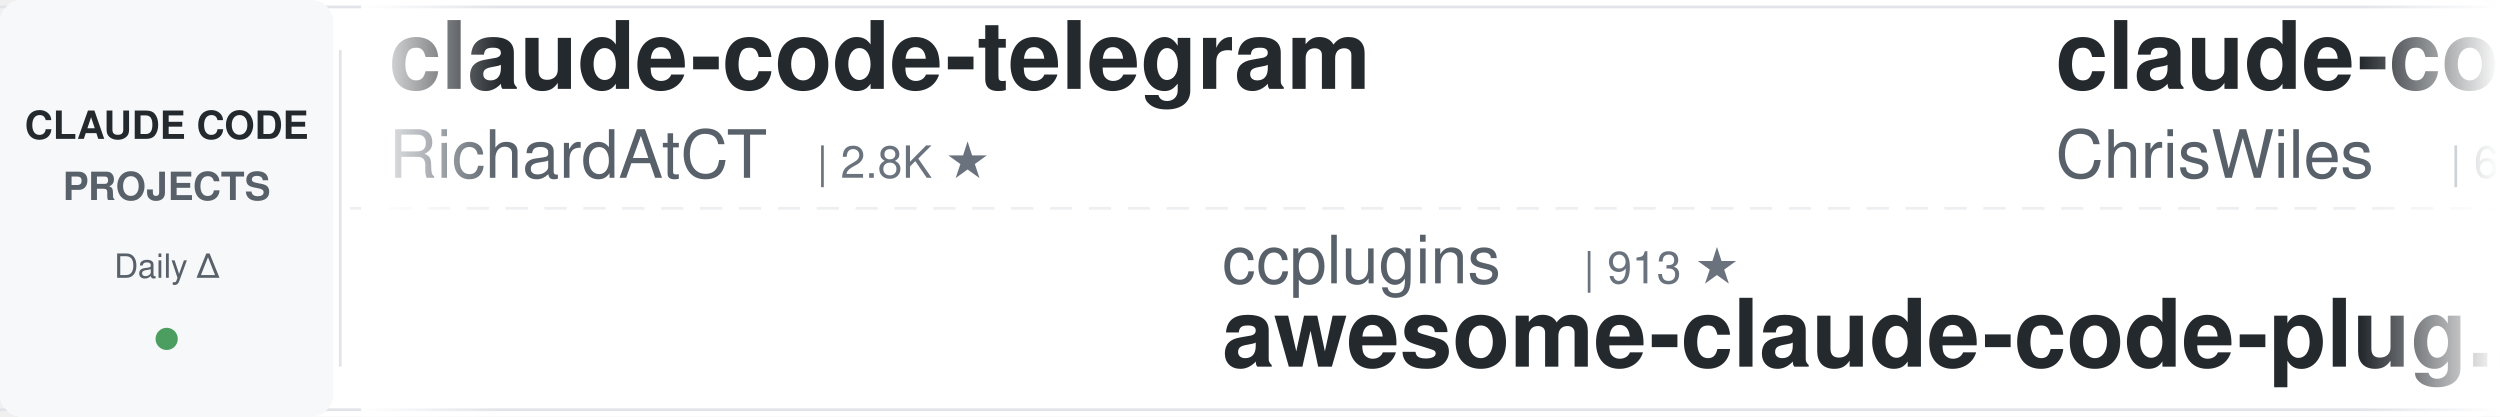
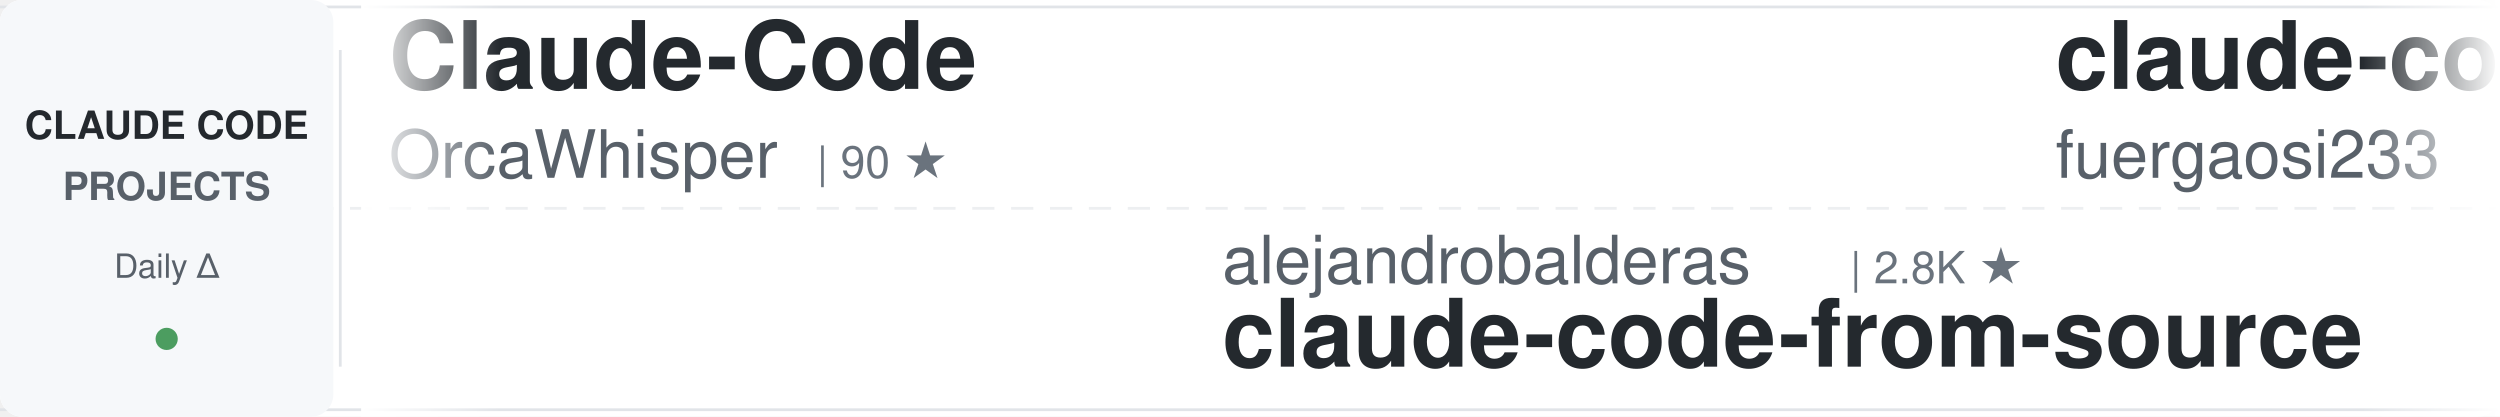
<svg xmlns="http://www.w3.org/2000/svg" width="900" height="150">
  <defs>
    <linearGradient id="awesomeLeftFade" x1="0%" y1="0%" x2="100%" y2="0%">
      <stop offset="0%" style="stop-color:#ffffff;stop-opacity:1" />
      <stop offset="100%" style="stop-color:#ffffff;stop-opacity:0" />
    </linearGradient>
    <linearGradient id="awesomeRightFade" x1="0%" y1="0%" x2="100%" y2="0%">
      <stop offset="0%" style="stop-color:#ffffff;stop-opacity:0" />
      <stop offset="100%" style="stop-color:#ffffff;stop-opacity:1" />
    </linearGradient>
  </defs>
  <rect width="900" height="150" fill="#ffffff" rx="8" />
  <rect x="0" y="2" width="900" height="1" fill="#e1e4e8" />
  <rect x="0" y="147" width="900" height="1" fill="#e1e4e8" />
  <line x1="0" y1="75" x2="900" y2="75" stroke="#e1e4e8" stroke-width="1" stroke-dasharray="8 6" opacity="0.6" />
  <rect x="0" y="0" width="120" height="150" fill="#f6f8fa" rx="8" />
  <text x="60" y="50" font-family="-apple-system, BlinkMacSystemFont, 'Segoe UI', Helvetica, Arial, sans-serif" font-size="14" font-weight="600" fill="#24292e" text-anchor="middle">CLAUDE CODE</text>
  <text x="60" y="72" font-family="-apple-system, BlinkMacSystemFont, 'Segoe UI', Helvetica, Arial, sans-serif" font-size="14" font-weight="600" fill="#586069" text-anchor="middle">PROJECTS</text>
  <text x="60" y="100" font-family="-apple-system, BlinkMacSystemFont, 'Segoe UI', Helvetica, Arial, sans-serif" font-size="12" font-weight="500" fill="#586069" text-anchor="middle">Daily Δ</text>
  <circle cx="60" cy="122" r="4" fill="#22863a" opacity="0.8" />
  <rect x="122" y="18" width="1" height="114" fill="#e1e4e8" />
  <clipPath id="awesomeTickerClip">
    <rect x="130" y="0" width="770" height="150" />
  </clipPath>
  <g clip-path="url(#awesomeTickerClip)">
    <g id="awesomeTickerItems">
      <animateTransform attributeName="transform" attributeType="XML" type="translate" from="0 0" to="-3000 0" dur="54s" repeatCount="indefinite" />
      <g transform="translate(0, 0)">
-         <text x="140" y="32" font-family="-apple-system, BlinkMacSystemFont, 'Segoe UI', Helvetica, Arial, sans-serif" font-size="34" font-weight="600" fill="#24292e">claude-code-telegram</text>
-         <text x="140" y="64" font-family="-apple-system, BlinkMacSystemFont, 'Segoe UI', Helvetica, Arial, sans-serif" font-size="24" font-weight="400" fill="#586069">RichardAtCT</text>
-         <text x="294" y="64" font-family="-apple-system, BlinkMacSystemFont, 'Segoe UI', Helvetica, Arial, sans-serif" font-size="16" font-weight="500" fill="#6a737d">| 2.8K ★</text>
+         <text x="140" y="32" font-family="-apple-system, BlinkMacSystemFont, 'Segoe UI', Helvetica, Arial, sans-serif" font-size="34" font-weight="600" fill="#24292e">Claude-Code</text>
+         <text x="140" y="64" font-family="-apple-system, BlinkMacSystemFont, 'Segoe UI', Helvetica, Arial, sans-serif" font-size="24" font-weight="400" fill="#586069">OrcaWhisper</text>
+         <text x="294" y="64" font-family="-apple-system, BlinkMacSystemFont, 'Segoe UI', Helvetica, Arial, sans-serif" font-size="16" font-weight="500" fill="#6a737d">| 90 ★</text>
      </g>
      <g transform="translate(300, 0)">
-         <text x="140" y="102" font-family="-apple-system, BlinkMacSystemFont, 'Segoe UI', Helvetica, Arial, sans-serif" font-size="24" font-weight="400" fill="#586069">ccplugins</text>
-         <text x="270" y="102" font-family="-apple-system, BlinkMacSystemFont, 'Segoe UI', Helvetica, Arial, sans-serif" font-size="16" font-weight="500" fill="#6a737d">| 913 ★</text>
-         <text x="140" y="132" font-family="-apple-system, BlinkMacSystemFont, 'Segoe UI', Helvetica, Arial, sans-serif" font-size="34" font-weight="600" fill="#24292e">awesome-claude-code-plug...</text>
+         <text x="140" y="102" font-family="-apple-system, BlinkMacSystemFont, 'Segoe UI', Helvetica, Arial, sans-serif" font-size="24" font-weight="400" fill="#586069">alejandrobalderas</text>
+         <text x="366" y="102" font-family="-apple-system, BlinkMacSystemFont, 'Segoe UI', Helvetica, Arial, sans-serif" font-size="16" font-weight="500" fill="#6a737d">| 2.8K ★</text>
+         <text x="140" y="132" font-family="-apple-system, BlinkMacSystemFont, 'Segoe UI', Helvetica, Arial, sans-serif" font-size="34" font-weight="600" fill="#24292e">claude-code-from-source</text>
      </g>
      <g transform="translate(600, 0)">
-         <text x="140" y="32" font-family="-apple-system, BlinkMacSystemFont, 'Segoe UI', Helvetica, Arial, sans-serif" font-size="34" font-weight="600" fill="#24292e">claude-code-showcase</text>
-         <text x="140" y="64" font-family="-apple-system, BlinkMacSystemFont, 'Segoe UI', Helvetica, Arial, sans-serif" font-size="24" font-weight="400" fill="#586069">ChrisWiles</text>
-         <text x="282" y="64" font-family="-apple-system, BlinkMacSystemFont, 'Segoe UI', Helvetica, Arial, sans-serif" font-size="16" font-weight="500" fill="#6a737d">| 6.0K ★</text>
+         <text x="140" y="32" font-family="-apple-system, BlinkMacSystemFont, 'Segoe UI', Helvetica, Arial, sans-serif" font-size="34" font-weight="600" fill="#24292e">claude-code-proxy</text>
+         <text x="140" y="64" font-family="-apple-system, BlinkMacSystemFont, 'Segoe UI', Helvetica, Arial, sans-serif" font-size="24" font-weight="400" fill="#586069">fuergaosi233</text>
+         <text x="306" y="64" font-family="-apple-system, BlinkMacSystemFont, 'Segoe UI', Helvetica, Arial, sans-serif" font-size="16" font-weight="500" fill="#6a737d">| 2.8K ★</text>
      </g>
      <g transform="translate(900, 0)">
-         <text x="140" y="102" font-family="-apple-system, BlinkMacSystemFont, 'Segoe UI', Helvetica, Arial, sans-serif" font-size="24" font-weight="400" fill="#586069">darcyegb</text>
-         <text x="258" y="102" font-family="-apple-system, BlinkMacSystemFont, 'Segoe UI', Helvetica, Arial, sans-serif" font-size="16" font-weight="500" fill="#6a737d">| 760 ★</text>
-         <text x="140" y="132" font-family="-apple-system, BlinkMacSystemFont, 'Segoe UI', Helvetica, Arial, sans-serif" font-size="34" font-weight="600" fill="#24292e">ClaudeCodeAgents</text>
+         <text x="140" y="102" font-family="-apple-system, BlinkMacSystemFont, 'Segoe UI', Helvetica, Arial, sans-serif" font-size="24" font-weight="400" fill="#586069">edmund-io</text>
+         <text x="270" y="102" font-family="-apple-system, BlinkMacSystemFont, 'Segoe UI', Helvetica, Arial, sans-serif" font-size="16" font-weight="500" fill="#6a737d">| 1.5K ★</text>
+         <text x="140" y="132" font-family="-apple-system, BlinkMacSystemFont, 'Segoe UI', Helvetica, Arial, sans-serif" font-size="34" font-weight="600" fill="#24292e">edmunds-claude-code</text>
      </g>
      <g transform="translate(1200, 0)">
-         <text x="140" y="32" font-family="-apple-system, BlinkMacSystemFont, 'Segoe UI', Helvetica, Arial, sans-serif" font-size="34" font-weight="600" fill="#24292e">claude_codex_bridge</text>
-         <text x="140" y="64" font-family="-apple-system, BlinkMacSystemFont, 'Segoe UI', Helvetica, Arial, sans-serif" font-size="24" font-weight="400" fill="#586069">SeemSeam</text>
-         <text x="258" y="64" font-family="-apple-system, BlinkMacSystemFont, 'Segoe UI', Helvetica, Arial, sans-serif" font-size="16" font-weight="500" fill="#6a737d">| 3.4K ★</text>
+         <text x="140" y="32" font-family="-apple-system, BlinkMacSystemFont, 'Segoe UI', Helvetica, Arial, sans-serif" font-size="34" font-weight="600" fill="#24292e">claude-code-guide</text>
+         <text x="140" y="64" font-family="-apple-system, BlinkMacSystemFont, 'Segoe UI', Helvetica, Arial, sans-serif" font-size="24" font-weight="400" fill="#586069">Cranot</text>
+         <text x="234" y="64" font-family="-apple-system, BlinkMacSystemFont, 'Segoe UI', Helvetica, Arial, sans-serif" font-size="16" font-weight="500" fill="#6a737d">| 2.9K ★</text>
      </g>
      <g transform="translate(1500, 0)">
-         <text x="140" y="102" font-family="-apple-system, BlinkMacSystemFont, 'Segoe UI', Helvetica, Arial, sans-serif" font-size="24" font-weight="400" fill="#586069">T-Lab-CUHKSZ</text>
-         <text x="306" y="102" font-family="-apple-system, BlinkMacSystemFont, 'Segoe UI', Helvetica, Arial, sans-serif" font-size="16" font-weight="500" fill="#6a737d">| 328 ★</text>
-         <text x="140" y="132" font-family="-apple-system, BlinkMacSystemFont, 'Segoe UI', Helvetica, Arial, sans-serif" font-size="34" font-weight="600" fill="#24292e">claude-code</text>
+         <text x="140" y="102" font-family="-apple-system, BlinkMacSystemFont, 'Segoe UI', Helvetica, Arial, sans-serif" font-size="24" font-weight="400" fill="#586069">777genius</text>
+         <text x="270" y="102" font-family="-apple-system, BlinkMacSystemFont, 'Segoe UI', Helvetica, Arial, sans-serif" font-size="16" font-weight="500" fill="#6a737d">| 926 ★</text>
+         <text x="140" y="132" font-family="-apple-system, BlinkMacSystemFont, 'Segoe UI', Helvetica, Arial, sans-serif" font-size="34" font-weight="600" fill="#24292e">claude-code-source-code</text>
      </g>
      <g transform="translate(1800, 0)">
-         <text x="140" y="32" font-family="-apple-system, BlinkMacSystemFont, 'Segoe UI', Helvetica, Arial, sans-serif" font-size="34" font-weight="600" fill="#24292e">Dive-into-Claude-Code</text>
-         <text x="140" y="64" font-family="-apple-system, BlinkMacSystemFont, 'Segoe UI', Helvetica, Arial, sans-serif" font-size="24" font-weight="400" fill="#586069">VILA-Lab</text>
-         <text x="258" y="64" font-family="-apple-system, BlinkMacSystemFont, 'Segoe UI', Helvetica, Arial, sans-serif" font-size="16" font-weight="500" fill="#6a737d">| 2.1K ★</text>
+         <text x="140" y="32" font-family="-apple-system, BlinkMacSystemFont, 'Segoe UI', Helvetica, Arial, sans-serif" font-size="34" font-weight="600" fill="#24292e">ClaudeCode</text>
+         <text x="140" y="64" font-family="-apple-system, BlinkMacSystemFont, 'Segoe UI', Helvetica, Arial, sans-serif" font-size="24" font-weight="400" fill="#586069">guanshan</text>
+         <text x="258" y="64" font-family="-apple-system, BlinkMacSystemFont, 'Segoe UI', Helvetica, Arial, sans-serif" font-size="16" font-weight="500" fill="#6a737d">| 61 ★</text>
      </g>
      <g transform="translate(2100, 0)">
-         <text x="140" y="102" font-family="-apple-system, BlinkMacSystemFont, 'Segoe UI', Helvetica, Arial, sans-serif" font-size="24" font-weight="400" fill="#586069">pedrohcgs</text>
-         <text x="270" y="102" font-family="-apple-system, BlinkMacSystemFont, 'Segoe UI', Helvetica, Arial, sans-serif" font-size="16" font-weight="500" fill="#6a737d">| 1.5K ★</text>
-         <text x="140" y="132" font-family="-apple-system, BlinkMacSystemFont, 'Segoe UI', Helvetica, Arial, sans-serif" font-size="34" font-weight="600" fill="#24292e">claude-code-my-workflow</text>
+         <text x="140" y="102" font-family="-apple-system, BlinkMacSystemFont, 'Segoe UI', Helvetica, Arial, sans-serif" font-size="24" font-weight="400" fill="#586069">lorryjovens-hub</text>
+         <text x="342" y="102" font-family="-apple-system, BlinkMacSystemFont, 'Segoe UI', Helvetica, Arial, sans-serif" font-size="16" font-weight="500" fill="#6a737d">| 1.7K ★</text>
+         <text x="140" y="132" font-family="-apple-system, BlinkMacSystemFont, 'Segoe UI', Helvetica, Arial, sans-serif" font-size="34" font-weight="600" fill="#24292e">claude-code-rust</text>
      </g>
      <g transform="translate(2400, 0)">
-         <text x="140" y="32" font-family="-apple-system, BlinkMacSystemFont, 'Segoe UI', Helvetica, Arial, sans-serif" font-size="34" font-weight="600" fill="#24292e">claude-code-source</text>
-         <text x="140" y="64" font-family="-apple-system, BlinkMacSystemFont, 'Segoe UI', Helvetica, Arial, sans-serif" font-size="24" font-weight="400" fill="#586069">hangsman</text>
-         <text x="258" y="64" font-family="-apple-system, BlinkMacSystemFont, 'Segoe UI', Helvetica, Arial, sans-serif" font-size="16" font-weight="500" fill="#6a737d">| 791 ★</text>
+         <text x="140" y="32" font-family="-apple-system, BlinkMacSystemFont, 'Segoe UI', Helvetica, Arial, sans-serif" font-size="34" font-weight="600" fill="#24292e">learn-claude-code</text>
+         <text x="140" y="64" font-family="-apple-system, BlinkMacSystemFont, 'Segoe UI', Helvetica, Arial, sans-serif" font-size="24" font-weight="400" fill="#586069">shareAI-lab</text>
+         <text x="294" y="64" font-family="-apple-system, BlinkMacSystemFont, 'Segoe UI', Helvetica, Arial, sans-serif" font-size="16" font-weight="500" fill="#6a737d">| 74.4K ★</text>
+         <text x="380" y="64" font-family="-apple-system, BlinkMacSystemFont, 'Segoe UI', Helvetica, Arial, sans-serif" font-size="16" font-weight="500" fill="#22863a"> +27</text>
      </g>
      <g transform="translate(2700, 0)">
-         <text x="140" y="102" font-family="-apple-system, BlinkMacSystemFont, 'Segoe UI', Helvetica, Arial, sans-serif" font-size="24" font-weight="400" fill="#586069">asgeirtj</text>
-         <text x="258" y="102" font-family="-apple-system, BlinkMacSystemFont, 'Segoe UI', Helvetica, Arial, sans-serif" font-size="16" font-weight="500" fill="#6a737d">| 63.0K ★</text>
-         <text x="344" y="102" font-family="-apple-system, BlinkMacSystemFont, 'Segoe UI', Helvetica, Arial, sans-serif" font-size="16" font-weight="500" fill="#22863a"> +12</text>
-         <text x="140" y="132" font-family="-apple-system, BlinkMacSystemFont, 'Segoe UI', Helvetica, Arial, sans-serif" font-size="34" font-weight="600" fill="#24292e">system_prompts_leaks</text>
+         <text x="140" y="102" font-family="-apple-system, BlinkMacSystemFont, 'Segoe UI', Helvetica, Arial, sans-serif" font-size="24" font-weight="400" fill="#586069">OneRedOak</text>
+         <text x="270" y="102" font-family="-apple-system, BlinkMacSystemFont, 'Segoe UI', Helvetica, Arial, sans-serif" font-size="16" font-weight="500" fill="#6a737d">| 3.9K ★</text>
+         <text x="140" y="132" font-family="-apple-system, BlinkMacSystemFont, 'Segoe UI', Helvetica, Arial, sans-serif" font-size="34" font-weight="600" fill="#24292e">claude-code-workflows</text>
      </g>
      <g transform="translate(3000, 0)">
-         <text x="140" y="32" font-family="-apple-system, BlinkMacSystemFont, 'Segoe UI', Helvetica, Arial, sans-serif" font-size="34" font-weight="600" fill="#24292e">claude-code-telegram</text>
-         <text x="140" y="64" font-family="-apple-system, BlinkMacSystemFont, 'Segoe UI', Helvetica, Arial, sans-serif" font-size="24" font-weight="400" fill="#586069">RichardAtCT</text>
-         <text x="294" y="64" font-family="-apple-system, BlinkMacSystemFont, 'Segoe UI', Helvetica, Arial, sans-serif" font-size="16" font-weight="500" fill="#6a737d">| 2.8K ★</text>
+         <text x="140" y="32" font-family="-apple-system, BlinkMacSystemFont, 'Segoe UI', Helvetica, Arial, sans-serif" font-size="34" font-weight="600" fill="#24292e">Claude-Code</text>
+         <text x="140" y="64" font-family="-apple-system, BlinkMacSystemFont, 'Segoe UI', Helvetica, Arial, sans-serif" font-size="24" font-weight="400" fill="#586069">OrcaWhisper</text>
+         <text x="294" y="64" font-family="-apple-system, BlinkMacSystemFont, 'Segoe UI', Helvetica, Arial, sans-serif" font-size="16" font-weight="500" fill="#6a737d">| 90 ★</text>
      </g>
      <g transform="translate(3300, 0)">
-         <text x="140" y="102" font-family="-apple-system, BlinkMacSystemFont, 'Segoe UI', Helvetica, Arial, sans-serif" font-size="24" font-weight="400" fill="#586069">ccplugins</text>
-         <text x="270" y="102" font-family="-apple-system, BlinkMacSystemFont, 'Segoe UI', Helvetica, Arial, sans-serif" font-size="16" font-weight="500" fill="#6a737d">| 913 ★</text>
-         <text x="140" y="132" font-family="-apple-system, BlinkMacSystemFont, 'Segoe UI', Helvetica, Arial, sans-serif" font-size="34" font-weight="600" fill="#24292e">awesome-claude-code-plug...</text>
+         <text x="140" y="102" font-family="-apple-system, BlinkMacSystemFont, 'Segoe UI', Helvetica, Arial, sans-serif" font-size="24" font-weight="400" fill="#586069">alejandrobalderas</text>
+         <text x="366" y="102" font-family="-apple-system, BlinkMacSystemFont, 'Segoe UI', Helvetica, Arial, sans-serif" font-size="16" font-weight="500" fill="#6a737d">| 2.8K ★</text>
+         <text x="140" y="132" font-family="-apple-system, BlinkMacSystemFont, 'Segoe UI', Helvetica, Arial, sans-serif" font-size="34" font-weight="600" fill="#24292e">claude-code-from-source</text>
      </g>
      <g transform="translate(3600, 0)">
-         <text x="140" y="32" font-family="-apple-system, BlinkMacSystemFont, 'Segoe UI', Helvetica, Arial, sans-serif" font-size="34" font-weight="600" fill="#24292e">claude-code-showcase</text>
-         <text x="140" y="64" font-family="-apple-system, BlinkMacSystemFont, 'Segoe UI', Helvetica, Arial, sans-serif" font-size="24" font-weight="400" fill="#586069">ChrisWiles</text>
-         <text x="282" y="64" font-family="-apple-system, BlinkMacSystemFont, 'Segoe UI', Helvetica, Arial, sans-serif" font-size="16" font-weight="500" fill="#6a737d">| 6.0K ★</text>
+         <text x="140" y="32" font-family="-apple-system, BlinkMacSystemFont, 'Segoe UI', Helvetica, Arial, sans-serif" font-size="34" font-weight="600" fill="#24292e">claude-code-proxy</text>
+         <text x="140" y="64" font-family="-apple-system, BlinkMacSystemFont, 'Segoe UI', Helvetica, Arial, sans-serif" font-size="24" font-weight="400" fill="#586069">fuergaosi233</text>
+         <text x="306" y="64" font-family="-apple-system, BlinkMacSystemFont, 'Segoe UI', Helvetica, Arial, sans-serif" font-size="16" font-weight="500" fill="#6a737d">| 2.8K ★</text>
      </g>
      <g transform="translate(3900, 0)">
-         <text x="140" y="102" font-family="-apple-system, BlinkMacSystemFont, 'Segoe UI', Helvetica, Arial, sans-serif" font-size="24" font-weight="400" fill="#586069">darcyegb</text>
-         <text x="258" y="102" font-family="-apple-system, BlinkMacSystemFont, 'Segoe UI', Helvetica, Arial, sans-serif" font-size="16" font-weight="500" fill="#6a737d">| 760 ★</text>
-         <text x="140" y="132" font-family="-apple-system, BlinkMacSystemFont, 'Segoe UI', Helvetica, Arial, sans-serif" font-size="34" font-weight="600" fill="#24292e">ClaudeCodeAgents</text>
+         <text x="140" y="102" font-family="-apple-system, BlinkMacSystemFont, 'Segoe UI', Helvetica, Arial, sans-serif" font-size="24" font-weight="400" fill="#586069">edmund-io</text>
+         <text x="270" y="102" font-family="-apple-system, BlinkMacSystemFont, 'Segoe UI', Helvetica, Arial, sans-serif" font-size="16" font-weight="500" fill="#6a737d">| 1.5K ★</text>
+         <text x="140" y="132" font-family="-apple-system, BlinkMacSystemFont, 'Segoe UI', Helvetica, Arial, sans-serif" font-size="34" font-weight="600" fill="#24292e">edmunds-claude-code</text>
      </g>
    </g>
  </g>
  <rect x="130" y="0" width="50" height="150" fill="url(#awesomeLeftFade)" />
  <rect x="850" y="0" width="50" height="150" fill="url(#awesomeRightFade)" />
</svg>
